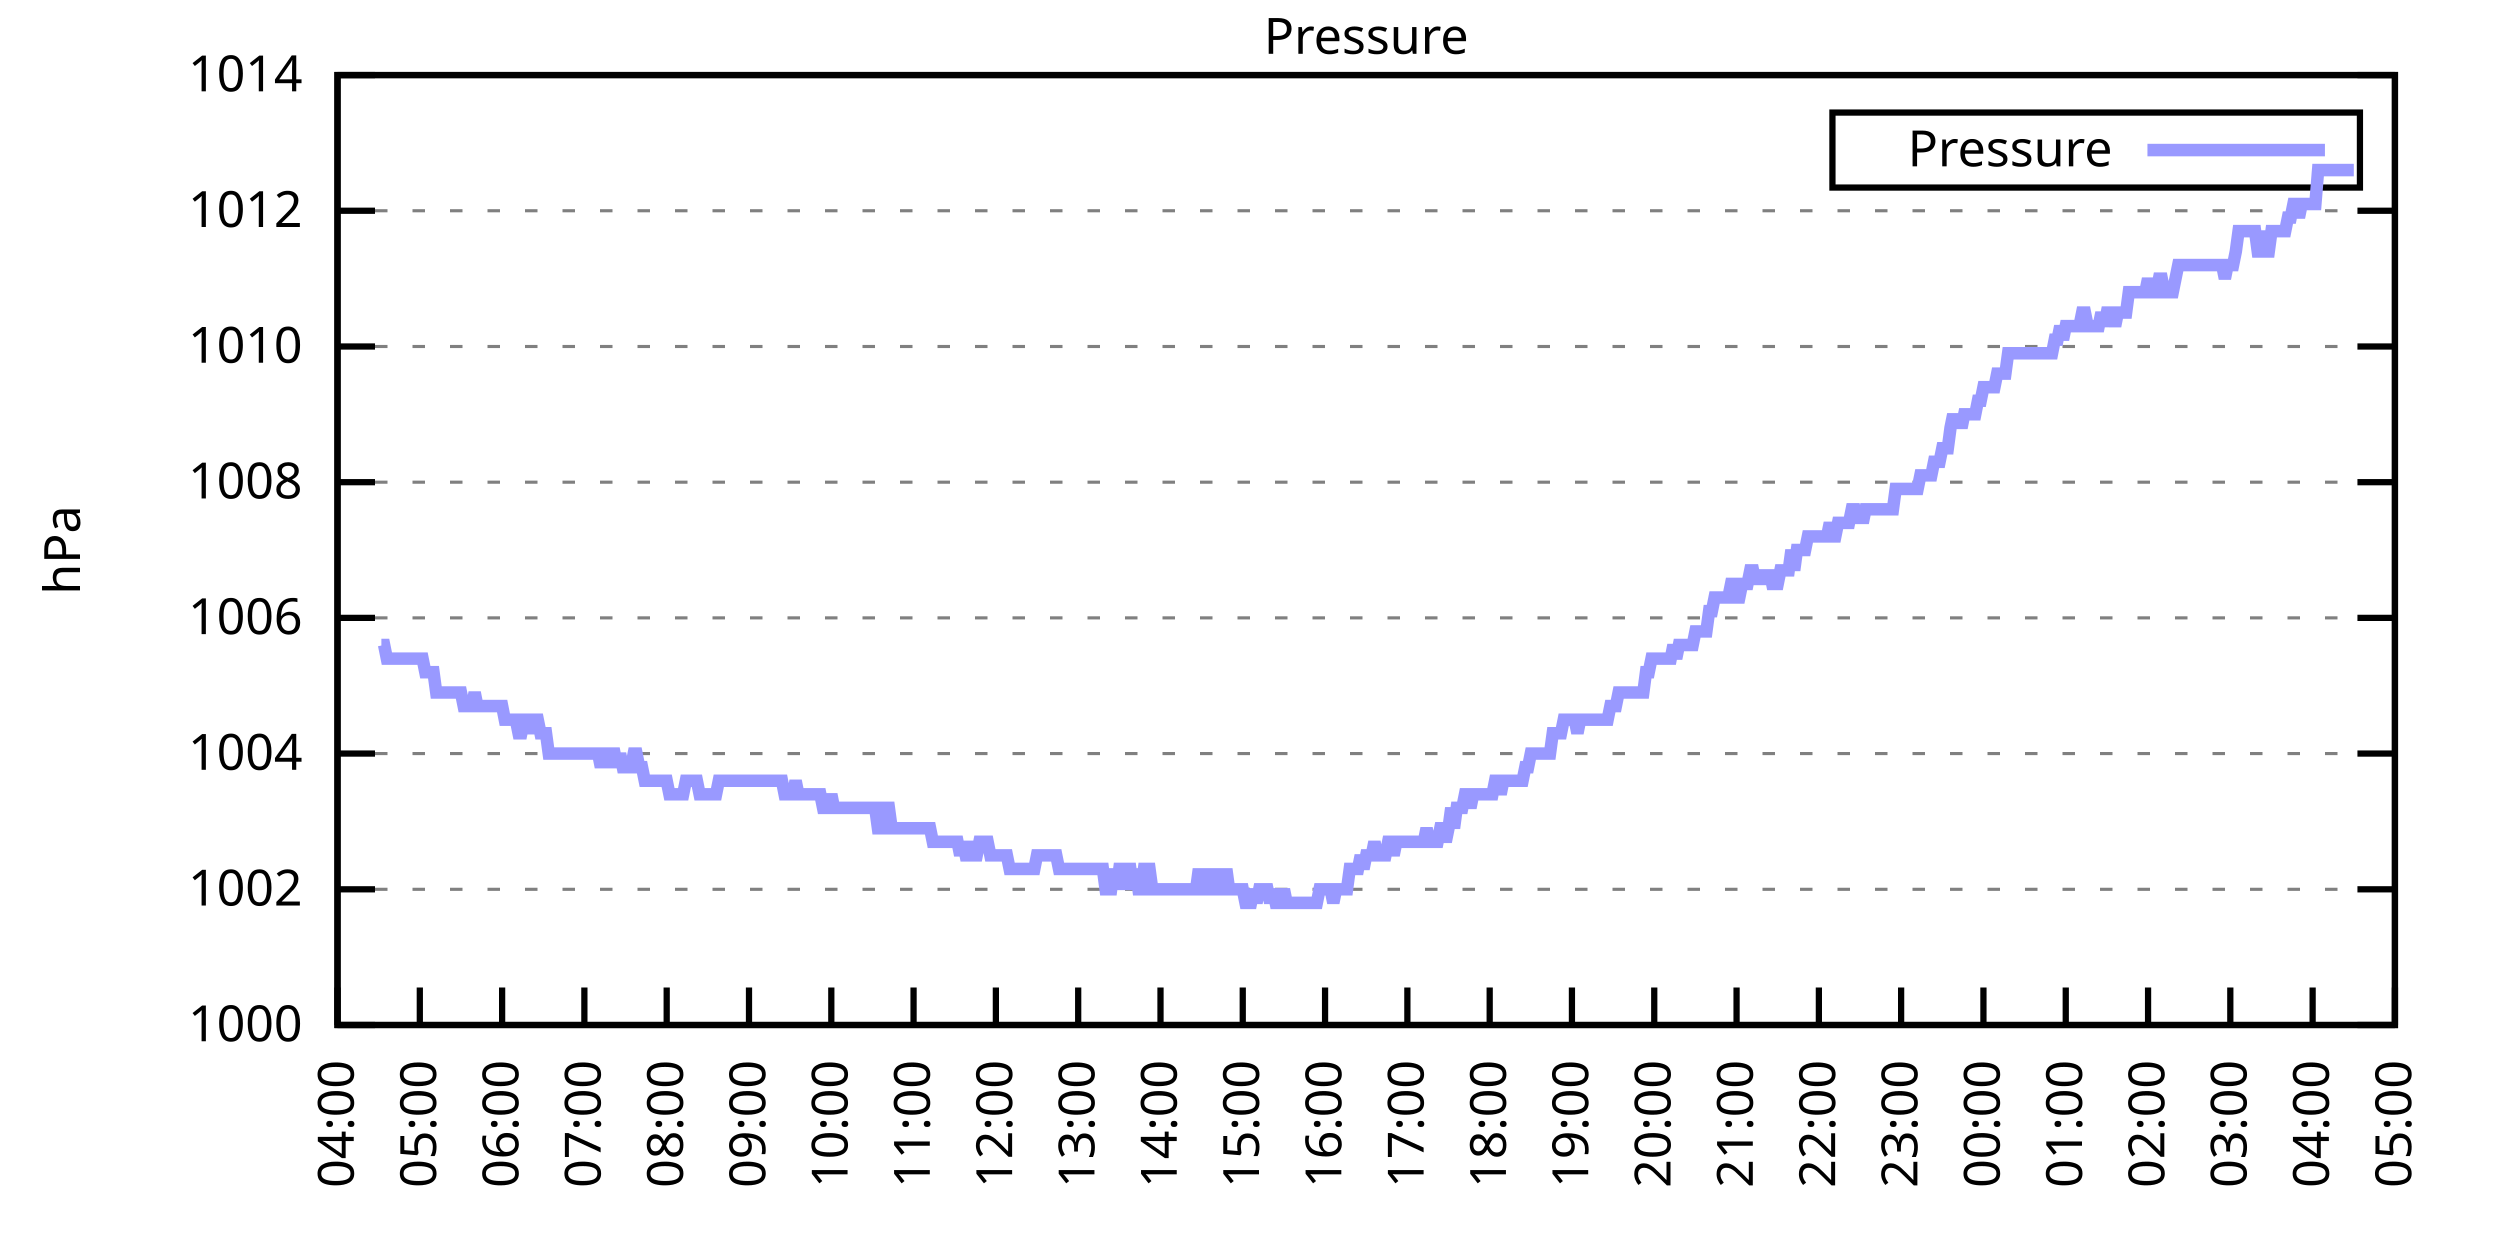
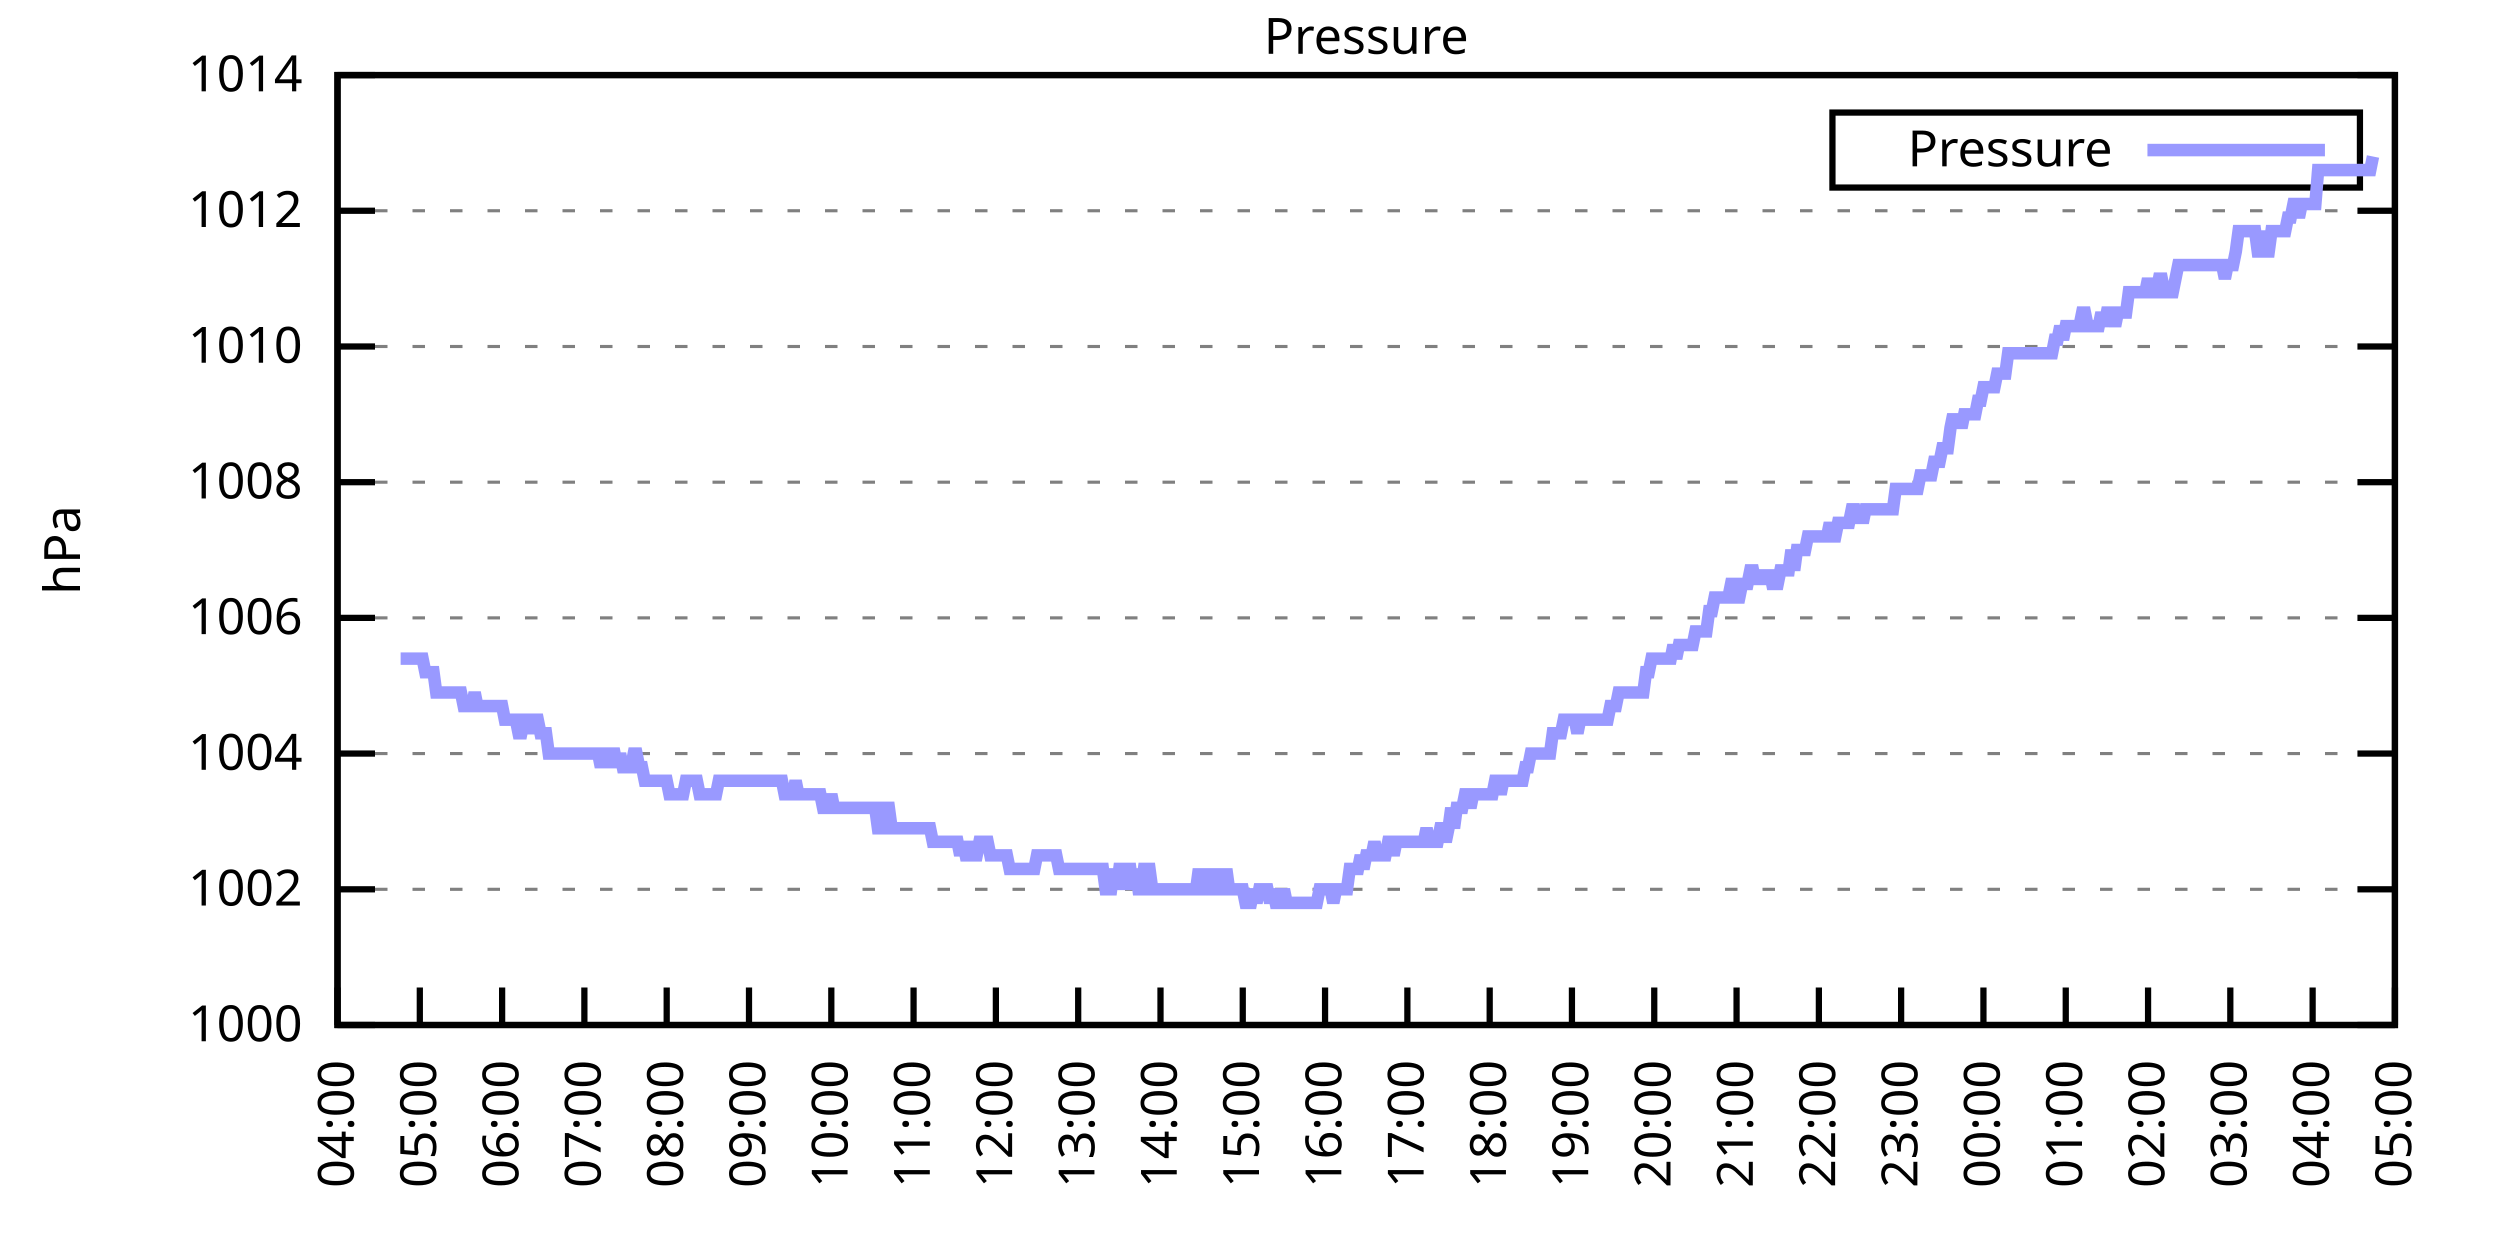
<svg xmlns="http://www.w3.org/2000/svg" xmlns:xlink="http://www.w3.org/1999/xlink" width="400" height="200" viewBox="0 0 400 200">
  <g id="gnuplot_canvas">
    <rect x="0" y="0" width="400" height="200" fill="none" />
    <defs>
      <circle id="gpDot" r="0.5" stroke-width="0.5" stroke="currentColor" />
      <path id="gpPt0" stroke-width="0.333" stroke="currentColor" d="M-1,0 h2 M0,-1 v2" />
      <path id="gpPt1" stroke-width="0.333" stroke="currentColor" d="M-1,-1 L1,1 M1,-1 L-1,1" />
      <path id="gpPt2" stroke-width="0.333" stroke="currentColor" d="M-1,0 L1,0 M0,-1 L0,1 M-1,-1 L1,1 M-1,1 L1,-1" />
      <rect id="gpPt3" stroke-width="0.333" stroke="currentColor" x="-1" y="-1" width="2" height="2" />
      <rect id="gpPt4" stroke-width="0.333" stroke="currentColor" fill="currentColor" x="-1" y="-1" width="2" height="2" />
      <circle id="gpPt5" stroke-width="0.333" stroke="currentColor" cx="0" cy="0" r="1" />
      <use xlink:href="#gpPt5" id="gpPt6" fill="currentColor" stroke="none" />
      <path id="gpPt7" stroke-width="0.333" stroke="currentColor" d="M0,-1.33 L-1.33,0.67 L1.33,0.67 z" />
      <use xlink:href="#gpPt7" id="gpPt8" fill="currentColor" stroke="none" />
      <use xlink:href="#gpPt7" id="gpPt9" stroke="currentColor" transform="rotate(180)" />
      <use xlink:href="#gpPt9" id="gpPt10" fill="currentColor" stroke="none" />
      <use xlink:href="#gpPt3" id="gpPt11" stroke="currentColor" transform="rotate(45)" />
      <use xlink:href="#gpPt11" id="gpPt12" fill="currentColor" stroke="none" />
      <path id="gpPt13" stroke-width="0.333" stroke="currentColor" d="M0,1.330 L1.265,0.411 L0.782,-1.067 L-0.782,-1.076 L-1.265,0.411 z" />
      <use xlink:href="#gpPt13" id="gpPt14" fill="currentColor" stroke="none" />
      <filter id="textbox" filterUnits="objectBoundingBox" x="0" y="0" height="1" width="1">
        <feFlood flood-color="white" flood-opacity="1" result="bgnd" />
        <feComposite in="SourceGraphic" in2="bgnd" operator="atop" />
      </filter>
      <filter id="greybox" filterUnits="objectBoundingBox" x="0" y="0" height="1" width="1">
        <feFlood flood-color="lightgrey" flood-opacity="1" result="grey" />
        <feComposite in="SourceGraphic" in2="grey" operator="atop" />
      </filter>
    </defs>
    <g fill="none" color="white" stroke="currentColor" stroke-width="1.00" stroke-linecap="butt" stroke-linejoin="miter">
</g>
    <g fill="none" color="black" stroke="currentColor" stroke-width="1.00" stroke-linecap="butt" stroke-linejoin="miter">
      <g stroke="none" shape-rendering="crispEdges">
        <polygon fill="rgb(255, 255, 255)" points="54.00,164.00 383.18,164.00 383.18,12.02 54.00,12.02 " />
      </g>
    </g>
    <g fill="none" color="black" stroke="currentColor" stroke-width="1.00" stroke-linecap="butt" stroke-linejoin="miter">
</g>
    <g fill="none" color="black" stroke="black" stroke-width="0.50" stroke-linecap="butt" stroke-linejoin="miter">
</g>
    <g fill="none" color="gray" stroke="currentColor" stroke-width="0.50" stroke-linecap="butt" stroke-linejoin="miter">
      <path stroke="gray" stroke-dasharray="2,4" class="gridline" d="M54.00,164.00 L383.19,164.00  " />
    </g>
    <g fill="none" color="gray" stroke="gray" stroke-width="1.00" stroke-linecap="butt" stroke-linejoin="miter">
</g>
    <g fill="none" color="black" stroke="currentColor" stroke-width="1.00" stroke-linecap="butt" stroke-linejoin="miter">
      <path stroke="black" d="M54.00,164.00 L60.00,164.00 M383.19,164.00 L377.19,164.00  " />
      <g transform="translate(48.40,166.60)" stroke="none" fill="black" font-family="Sans" font-size="8.00" text-anchor="end">
        <text>
          <tspan font-family="Sans"> 1000</tspan>
        </text>
      </g>
    </g>
    <g fill="none" color="black" stroke="currentColor" stroke-width="1.00" stroke-linecap="butt" stroke-linejoin="miter">
</g>
    <g fill="none" color="black" stroke="black" stroke-width="0.50" stroke-linecap="butt" stroke-linejoin="miter">
</g>
    <g fill="none" color="gray" stroke="currentColor" stroke-width="0.50" stroke-linecap="butt" stroke-linejoin="miter">
      <path stroke="gray" stroke-dasharray="2,4" class="gridline" d="M54.00,142.29 L383.19,142.29  " />
    </g>
    <g fill="none" color="gray" stroke="gray" stroke-width="1.00" stroke-linecap="butt" stroke-linejoin="miter">
</g>
    <g fill="none" color="black" stroke="currentColor" stroke-width="1.00" stroke-linecap="butt" stroke-linejoin="miter">
      <path stroke="black" d="M54.00,142.29 L60.00,142.29 M383.19,142.29 L377.19,142.29  " />
      <g transform="translate(48.40,144.89)" stroke="none" fill="black" font-family="Sans" font-size="8.00" text-anchor="end">
        <text>
          <tspan font-family="Sans"> 1002</tspan>
        </text>
      </g>
    </g>
    <g fill="none" color="black" stroke="currentColor" stroke-width="1.00" stroke-linecap="butt" stroke-linejoin="miter">
</g>
    <g fill="none" color="black" stroke="black" stroke-width="0.50" stroke-linecap="butt" stroke-linejoin="miter">
</g>
    <g fill="none" color="gray" stroke="currentColor" stroke-width="0.50" stroke-linecap="butt" stroke-linejoin="miter">
      <path stroke="gray" stroke-dasharray="2,4" class="gridline" d="M54.00,120.57 L383.19,120.57  " />
    </g>
    <g fill="none" color="gray" stroke="gray" stroke-width="1.00" stroke-linecap="butt" stroke-linejoin="miter">
</g>
    <g fill="none" color="black" stroke="currentColor" stroke-width="1.00" stroke-linecap="butt" stroke-linejoin="miter">
      <path stroke="black" d="M54.00,120.57 L60.00,120.57 M383.19,120.57 L377.19,120.57  " />
      <g transform="translate(48.40,123.17)" stroke="none" fill="black" font-family="Sans" font-size="8.00" text-anchor="end">
        <text>
          <tspan font-family="Sans"> 1004</tspan>
        </text>
      </g>
    </g>
    <g fill="none" color="black" stroke="currentColor" stroke-width="1.00" stroke-linecap="butt" stroke-linejoin="miter">
</g>
    <g fill="none" color="black" stroke="black" stroke-width="0.50" stroke-linecap="butt" stroke-linejoin="miter">
</g>
    <g fill="none" color="gray" stroke="currentColor" stroke-width="0.50" stroke-linecap="butt" stroke-linejoin="miter">
      <path stroke="gray" stroke-dasharray="2,4" class="gridline" d="M54.00,98.86 L383.19,98.86  " />
    </g>
    <g fill="none" color="gray" stroke="gray" stroke-width="1.00" stroke-linecap="butt" stroke-linejoin="miter">
</g>
    <g fill="none" color="black" stroke="currentColor" stroke-width="1.00" stroke-linecap="butt" stroke-linejoin="miter">
      <path stroke="black" d="M54.00,98.86 L60.00,98.86 M383.19,98.86 L377.19,98.86  " />
      <g transform="translate(48.40,101.46)" stroke="none" fill="black" font-family="Sans" font-size="8.00" text-anchor="end">
        <text>
          <tspan font-family="Sans"> 1006</tspan>
        </text>
      </g>
    </g>
    <g fill="none" color="black" stroke="currentColor" stroke-width="1.00" stroke-linecap="butt" stroke-linejoin="miter">
</g>
    <g fill="none" color="black" stroke="black" stroke-width="0.50" stroke-linecap="butt" stroke-linejoin="miter">
</g>
    <g fill="none" color="gray" stroke="currentColor" stroke-width="0.50" stroke-linecap="butt" stroke-linejoin="miter">
      <path stroke="gray" stroke-dasharray="2,4" class="gridline" d="M54.00,77.15 L383.19,77.15  " />
    </g>
    <g fill="none" color="gray" stroke="gray" stroke-width="1.00" stroke-linecap="butt" stroke-linejoin="miter">
</g>
    <g fill="none" color="black" stroke="currentColor" stroke-width="1.00" stroke-linecap="butt" stroke-linejoin="miter">
      <path stroke="black" d="M54.00,77.15 L60.00,77.15 M383.19,77.15 L377.19,77.15  " />
      <g transform="translate(48.40,79.75)" stroke="none" fill="black" font-family="Sans" font-size="8.00" text-anchor="end">
        <text>
          <tspan font-family="Sans"> 1008</tspan>
        </text>
      </g>
    </g>
    <g fill="none" color="black" stroke="currentColor" stroke-width="1.00" stroke-linecap="butt" stroke-linejoin="miter">
</g>
    <g fill="none" color="black" stroke="black" stroke-width="0.50" stroke-linecap="butt" stroke-linejoin="miter">
</g>
    <g fill="none" color="gray" stroke="currentColor" stroke-width="0.50" stroke-linecap="butt" stroke-linejoin="miter">
      <path stroke="gray" stroke-dasharray="2,4" class="gridline" d="M54.00,55.44 L383.19,55.44  " />
    </g>
    <g fill="none" color="gray" stroke="gray" stroke-width="1.00" stroke-linecap="butt" stroke-linejoin="miter">
</g>
    <g fill="none" color="black" stroke="currentColor" stroke-width="1.00" stroke-linecap="butt" stroke-linejoin="miter">
      <path stroke="black" d="M54.00,55.44 L60.00,55.44 M383.19,55.44 L377.19,55.44  " />
      <g transform="translate(48.40,58.04)" stroke="none" fill="black" font-family="Sans" font-size="8.00" text-anchor="end">
        <text>
          <tspan font-family="Sans"> 1010</tspan>
        </text>
      </g>
    </g>
    <g fill="none" color="black" stroke="currentColor" stroke-width="1.00" stroke-linecap="butt" stroke-linejoin="miter">
</g>
    <g fill="none" color="black" stroke="black" stroke-width="0.50" stroke-linecap="butt" stroke-linejoin="miter">
</g>
    <g fill="none" color="gray" stroke="currentColor" stroke-width="0.50" stroke-linecap="butt" stroke-linejoin="miter">
      <path stroke="gray" stroke-dasharray="2,4" class="gridline" d="M54.00,33.72 L383.19,33.72  " />
    </g>
    <g fill="none" color="gray" stroke="gray" stroke-width="1.00" stroke-linecap="butt" stroke-linejoin="miter">
</g>
    <g fill="none" color="black" stroke="currentColor" stroke-width="1.00" stroke-linecap="butt" stroke-linejoin="miter">
      <path stroke="black" d="M54.00,33.72 L60.00,33.72 M383.19,33.72 L377.19,33.72  " />
      <g transform="translate(48.40,36.32)" stroke="none" fill="black" font-family="Sans" font-size="8.00" text-anchor="end">
        <text>
          <tspan font-family="Sans"> 1012</tspan>
        </text>
      </g>
    </g>
    <g fill="none" color="black" stroke="currentColor" stroke-width="1.00" stroke-linecap="butt" stroke-linejoin="miter">
</g>
    <g fill="none" color="black" stroke="black" stroke-width="0.50" stroke-linecap="butt" stroke-linejoin="miter">
</g>
    <g fill="none" color="gray" stroke="currentColor" stroke-width="0.50" stroke-linecap="butt" stroke-linejoin="miter">
      <path stroke="gray" stroke-dasharray="2,4" class="gridline" d="M54.00,12.01 L383.19,12.01  " />
    </g>
    <g fill="none" color="gray" stroke="gray" stroke-width="1.00" stroke-linecap="butt" stroke-linejoin="miter">
</g>
    <g fill="none" color="black" stroke="currentColor" stroke-width="1.00" stroke-linecap="butt" stroke-linejoin="miter">
      <path stroke="black" d="M54.00,12.01 L60.00,12.01 M383.19,12.01 L377.19,12.01  " />
      <g transform="translate(48.40,14.61)" stroke="none" fill="black" font-family="Sans" font-size="8.00" text-anchor="end">
        <text>
          <tspan font-family="Sans"> 1014</tspan>
        </text>
      </g>
    </g>
    <g fill="none" color="black" stroke="currentColor" stroke-width="1.00" stroke-linecap="butt" stroke-linejoin="miter">
      <path stroke="black" d="M54.00,164.00 L54.00,158.00  " />
      <g transform="translate(56.60,169.60) rotate(270.00)" stroke="none" fill="black" font-family="Sans" font-size="8.00" text-anchor="end">
        <text>
          <tspan font-family="Sans">04:00</tspan>
        </text>
      </g>
    </g>
    <g fill="none" color="black" stroke="currentColor" stroke-width="1.00" stroke-linecap="butt" stroke-linejoin="miter">
      <path stroke="black" d="M67.17,164.00 L67.17,158.00  " />
      <g transform="translate(69.77,169.60) rotate(270.00)" stroke="none" fill="black" font-family="Sans" font-size="8.00" text-anchor="end">
        <text>
          <tspan font-family="Sans">05:00</tspan>
        </text>
      </g>
    </g>
    <g fill="none" color="black" stroke="currentColor" stroke-width="1.00" stroke-linecap="butt" stroke-linejoin="miter">
      <path stroke="black" d="M80.34,164.00 L80.34,158.00  " />
      <g transform="translate(82.94,169.60) rotate(270.00)" stroke="none" fill="black" font-family="Sans" font-size="8.00" text-anchor="end">
        <text>
          <tspan font-family="Sans">06:00</tspan>
        </text>
      </g>
    </g>
    <g fill="none" color="black" stroke="currentColor" stroke-width="1.00" stroke-linecap="butt" stroke-linejoin="miter">
      <path stroke="black" d="M93.50,164.00 L93.50,158.00  " />
      <g transform="translate(96.10,169.60) rotate(270.00)" stroke="none" fill="black" font-family="Sans" font-size="8.00" text-anchor="end">
        <text>
          <tspan font-family="Sans">07:00</tspan>
        </text>
      </g>
    </g>
    <g fill="none" color="black" stroke="currentColor" stroke-width="1.00" stroke-linecap="butt" stroke-linejoin="miter">
      <path stroke="black" d="M106.67,164.00 L106.67,158.00  " />
      <g transform="translate(109.27,169.60) rotate(270.00)" stroke="none" fill="black" font-family="Sans" font-size="8.00" text-anchor="end">
        <text>
          <tspan font-family="Sans">08:00</tspan>
        </text>
      </g>
    </g>
    <g fill="none" color="black" stroke="currentColor" stroke-width="1.00" stroke-linecap="butt" stroke-linejoin="miter">
      <path stroke="black" d="M119.84,164.00 L119.84,158.00  " />
      <g transform="translate(122.44,169.60) rotate(270.00)" stroke="none" fill="black" font-family="Sans" font-size="8.00" text-anchor="end">
        <text>
          <tspan font-family="Sans">09:00</tspan>
        </text>
      </g>
    </g>
    <g fill="none" color="black" stroke="currentColor" stroke-width="1.00" stroke-linecap="butt" stroke-linejoin="miter">
      <path stroke="black" d="M133.01,164.00 L133.01,158.00  " />
      <g transform="translate(135.61,169.60) rotate(270.00)" stroke="none" fill="black" font-family="Sans" font-size="8.00" text-anchor="end">
        <text>
          <tspan font-family="Sans">10:00</tspan>
        </text>
      </g>
    </g>
    <g fill="none" color="black" stroke="currentColor" stroke-width="1.00" stroke-linecap="butt" stroke-linejoin="miter">
      <path stroke="black" d="M146.17,164.00 L146.17,158.00  " />
      <g transform="translate(148.77,169.60) rotate(270.00)" stroke="none" fill="black" font-family="Sans" font-size="8.00" text-anchor="end">
        <text>
          <tspan font-family="Sans">11:00</tspan>
        </text>
      </g>
    </g>
    <g fill="none" color="black" stroke="currentColor" stroke-width="1.00" stroke-linecap="butt" stroke-linejoin="miter">
      <path stroke="black" d="M159.34,164.00 L159.34,158.00  " />
      <g transform="translate(161.94,169.60) rotate(270.00)" stroke="none" fill="black" font-family="Sans" font-size="8.00" text-anchor="end">
        <text>
          <tspan font-family="Sans">12:00</tspan>
        </text>
      </g>
    </g>
    <g fill="none" color="black" stroke="currentColor" stroke-width="1.00" stroke-linecap="butt" stroke-linejoin="miter">
      <path stroke="black" d="M172.51,164.00 L172.51,158.00  " />
      <g transform="translate(175.11,169.60) rotate(270.00)" stroke="none" fill="black" font-family="Sans" font-size="8.00" text-anchor="end">
        <text>
          <tspan font-family="Sans">13:00</tspan>
        </text>
      </g>
    </g>
    <g fill="none" color="black" stroke="currentColor" stroke-width="1.00" stroke-linecap="butt" stroke-linejoin="miter">
      <path stroke="black" d="M185.68,164.00 L185.68,158.00  " />
      <g transform="translate(188.28,169.60) rotate(270.00)" stroke="none" fill="black" font-family="Sans" font-size="8.00" text-anchor="end">
        <text>
          <tspan font-family="Sans">14:00</tspan>
        </text>
      </g>
    </g>
    <g fill="none" color="black" stroke="currentColor" stroke-width="1.00" stroke-linecap="butt" stroke-linejoin="miter">
      <path stroke="black" d="M198.84,164.00 L198.84,158.00  " />
      <g transform="translate(201.44,169.60) rotate(270.00)" stroke="none" fill="black" font-family="Sans" font-size="8.00" text-anchor="end">
        <text>
          <tspan font-family="Sans">15:00</tspan>
        </text>
      </g>
    </g>
    <g fill="none" color="black" stroke="currentColor" stroke-width="1.00" stroke-linecap="butt" stroke-linejoin="miter">
      <path stroke="black" d="M212.01,164.00 L212.01,158.00  " />
      <g transform="translate(214.61,169.60) rotate(270.00)" stroke="none" fill="black" font-family="Sans" font-size="8.00" text-anchor="end">
        <text>
          <tspan font-family="Sans">16:00</tspan>
        </text>
      </g>
    </g>
    <g fill="none" color="black" stroke="currentColor" stroke-width="1.00" stroke-linecap="butt" stroke-linejoin="miter">
      <path stroke="black" d="M225.18,164.00 L225.18,158.00  " />
      <g transform="translate(227.78,169.60) rotate(270.00)" stroke="none" fill="black" font-family="Sans" font-size="8.00" text-anchor="end">
        <text>
          <tspan font-family="Sans">17:00</tspan>
        </text>
      </g>
    </g>
    <g fill="none" color="black" stroke="currentColor" stroke-width="1.00" stroke-linecap="butt" stroke-linejoin="miter">
      <path stroke="black" d="M238.35,164.00 L238.35,158.00  " />
      <g transform="translate(240.95,169.60) rotate(270.00)" stroke="none" fill="black" font-family="Sans" font-size="8.00" text-anchor="end">
        <text>
          <tspan font-family="Sans">18:00</tspan>
        </text>
      </g>
    </g>
    <g fill="none" color="black" stroke="currentColor" stroke-width="1.00" stroke-linecap="butt" stroke-linejoin="miter">
      <path stroke="black" d="M251.51,164.00 L251.51,158.00  " />
      <g transform="translate(254.11,169.60) rotate(270.00)" stroke="none" fill="black" font-family="Sans" font-size="8.00" text-anchor="end">
        <text>
          <tspan font-family="Sans">19:00</tspan>
        </text>
      </g>
    </g>
    <g fill="none" color="black" stroke="currentColor" stroke-width="1.00" stroke-linecap="butt" stroke-linejoin="miter">
      <path stroke="black" d="M264.68,164.00 L264.68,158.00  " />
      <g transform="translate(267.28,169.60) rotate(270.00)" stroke="none" fill="black" font-family="Sans" font-size="8.00" text-anchor="end">
        <text>
          <tspan font-family="Sans">20:00</tspan>
        </text>
      </g>
    </g>
    <g fill="none" color="black" stroke="currentColor" stroke-width="1.00" stroke-linecap="butt" stroke-linejoin="miter">
      <path stroke="black" d="M277.85,164.00 L277.85,158.00  " />
      <g transform="translate(280.45,169.60) rotate(270.00)" stroke="none" fill="black" font-family="Sans" font-size="8.00" text-anchor="end">
        <text>
          <tspan font-family="Sans">21:00</tspan>
        </text>
      </g>
    </g>
    <g fill="none" color="black" stroke="currentColor" stroke-width="1.00" stroke-linecap="butt" stroke-linejoin="miter">
      <path stroke="black" d="M291.02,164.00 L291.02,158.00  " />
      <g transform="translate(293.62,169.60) rotate(270.00)" stroke="none" fill="black" font-family="Sans" font-size="8.00" text-anchor="end">
        <text>
          <tspan font-family="Sans">22:00</tspan>
        </text>
      </g>
    </g>
    <g fill="none" color="black" stroke="currentColor" stroke-width="1.00" stroke-linecap="butt" stroke-linejoin="miter">
      <path stroke="black" d="M304.18,164.00 L304.18,158.00  " />
      <g transform="translate(306.78,169.60) rotate(270.00)" stroke="none" fill="black" font-family="Sans" font-size="8.00" text-anchor="end">
        <text>
          <tspan font-family="Sans">23:00</tspan>
        </text>
      </g>
    </g>
    <g fill="none" color="black" stroke="currentColor" stroke-width="1.00" stroke-linecap="butt" stroke-linejoin="miter">
      <path stroke="black" d="M317.35,164.00 L317.35,158.00  " />
      <g transform="translate(319.95,169.60) rotate(270.00)" stroke="none" fill="black" font-family="Sans" font-size="8.00" text-anchor="end">
        <text>
          <tspan font-family="Sans">00:00</tspan>
        </text>
      </g>
    </g>
    <g fill="none" color="black" stroke="currentColor" stroke-width="1.00" stroke-linecap="butt" stroke-linejoin="miter">
      <path stroke="black" d="M330.52,164.00 L330.52,158.00  " />
      <g transform="translate(333.12,169.60) rotate(270.00)" stroke="none" fill="black" font-family="Sans" font-size="8.00" text-anchor="end">
        <text>
          <tspan font-family="Sans">01:00</tspan>
        </text>
      </g>
    </g>
    <g fill="none" color="black" stroke="currentColor" stroke-width="1.00" stroke-linecap="butt" stroke-linejoin="miter">
      <path stroke="black" d="M343.69,164.00 L343.69,158.00  " />
      <g transform="translate(346.29,169.60) rotate(270.00)" stroke="none" fill="black" font-family="Sans" font-size="8.00" text-anchor="end">
        <text>
          <tspan font-family="Sans">02:00</tspan>
        </text>
      </g>
    </g>
    <g fill="none" color="black" stroke="currentColor" stroke-width="1.00" stroke-linecap="butt" stroke-linejoin="miter">
      <path stroke="black" d="M356.85,164.00 L356.85,158.00  " />
      <g transform="translate(359.45,169.60) rotate(270.00)" stroke="none" fill="black" font-family="Sans" font-size="8.00" text-anchor="end">
        <text>
          <tspan font-family="Sans">03:00</tspan>
        </text>
      </g>
    </g>
    <g fill="none" color="black" stroke="currentColor" stroke-width="1.00" stroke-linecap="butt" stroke-linejoin="miter">
      <path stroke="black" d="M370.02,164.00 L370.02,158.00  " />
      <g transform="translate(372.62,169.60) rotate(270.00)" stroke="none" fill="black" font-family="Sans" font-size="8.00" text-anchor="end">
        <text>
          <tspan font-family="Sans">04:00</tspan>
        </text>
      </g>
    </g>
    <g fill="none" color="black" stroke="currentColor" stroke-width="1.00" stroke-linecap="butt" stroke-linejoin="miter">
      <path stroke="black" d="M383.19,164.00 L383.19,158.00  " />
      <g transform="translate(385.79,169.60) rotate(270.00)" stroke="none" fill="black" font-family="Sans" font-size="8.00" text-anchor="end">
        <text>
          <tspan font-family="Sans">05:00</tspan>
        </text>
      </g>
    </g>
    <g fill="none" color="black" stroke="currentColor" stroke-width="1.00" stroke-linecap="butt" stroke-linejoin="miter">
</g>
    <g fill="none" color="black" stroke="currentColor" stroke-width="1.00" stroke-linecap="butt" stroke-linejoin="miter">
      <path stroke="black" d="M54.00,12.01 L54.00,164.00 L383.19,164.00 L383.19,12.01 L54.00,12.01 Z  " />
    </g>
    <g fill="none" color="black" stroke="currentColor" stroke-width="1.00" stroke-linecap="butt" stroke-linejoin="miter">
</g>
    <g fill="none" color="black" stroke="currentColor" stroke-width="1.00" stroke-linecap="butt" stroke-linejoin="miter">
      <path stroke="black" d="M293.19,30.01 L293.19,18.01 L377.59,18.01 L377.59,30.01 L293.19,30.01 Z  " />
    </g>
    <g id="Pressure_plot_1">
      <g fill="none" color="white" stroke="black" stroke-width="2.00" stroke-linecap="butt" stroke-linejoin="miter">
</g>
      <g fill="none" color="black" stroke="currentColor" stroke-width="2.00" stroke-linecap="butt" stroke-linejoin="miter">
        <g transform="translate(337.99,26.61)" stroke="none" fill="black" font-family="Sans" font-size="8.00" text-anchor="end">
          <text>
            <tspan font-family="Sans">Pressure</tspan>
          </text>
        </g>
      </g>
      <g fill="none" color="black" stroke="currentColor" stroke-width="2.00" stroke-linecap="butt" stroke-linejoin="miter">
-         <path stroke="rgb(153, 153, 255)" d="M343.59,24.01 L371.99,24.01 M61.02,103.20 L61.46,103.20 L61.90,105.38 L62.34,105.38 L62.78,105.38 L63.22,105.38   L63.66,105.38 L64.10,105.38 L64.53,105.38 L64.97,105.38 L65.41,105.38 L65.85,105.38 L66.29,105.38 L66.73,105.38   L67.17,105.38 L67.61,105.38 L68.05,107.55 L68.48,107.55 L68.92,107.55 L69.36,107.55 L69.80,110.80 L70.24,110.80   L70.68,110.80 L71.12,110.80 L71.56,110.80 L72.00,110.80 L72.43,110.80 L72.87,110.80 L73.31,110.80 L73.75,110.80   L74.19,112.97 L74.63,112.97 L75.07,112.97 L75.51,112.97 L75.95,110.80 L76.38,112.97 L76.82,112.97 L77.26,112.97   L77.70,112.97 L78.14,112.97 L78.58,112.97 L79.02,112.97 L79.46,112.97 L79.90,112.97 L80.34,112.97 L80.77,115.15   L81.21,115.15 L81.65,115.15 L82.09,115.15 L82.53,115.15 L82.97,117.32 L83.41,117.32 L83.85,115.15 L84.29,115.15   L84.72,117.32 L85.16,115.15 L85.60,115.15 L86.04,115.15 L86.48,117.32 L86.92,117.32 L87.36,117.32 L87.80,120.57   L88.24,120.57 L88.67,120.57 L89.11,120.57 L89.55,120.57 L89.99,120.57 L90.43,120.57 L90.87,120.57 L91.31,120.57   L91.75,120.57 L92.19,120.57 L92.62,120.57 L93.06,120.57 L93.50,120.57 L93.94,120.57 L94.38,120.57 L94.82,120.57   L95.26,120.57 L95.70,120.57 L96.14,122.75 L96.58,120.57 L97.01,120.57 L97.45,122.75 L97.89,120.57 L98.33,120.57   L98.77,122.75 L99.21,120.57 L99.65,122.75 L100.09,122.75 L100.53,122.75 L100.96,122.75 L101.40,120.57 L101.84,120.57   L102.28,122.75 L102.72,122.75 L103.16,124.92 L103.60,124.92 L104.04,124.92 L104.48,124.92 L104.91,124.92 L105.35,124.92   L105.79,124.92 L106.23,124.92 L106.67,124.92 L107.11,127.09 L107.55,127.09 L107.99,127.09 L108.43,127.09 L108.87,127.09   L109.30,127.09 L109.74,124.92 L110.18,124.92 L110.62,124.92 L111.06,124.92 L111.50,124.92 L111.94,127.09 L112.38,127.09   L112.82,127.09 L113.25,127.09 L113.69,127.09 L114.13,127.09 L114.57,127.09 L115.01,124.92 L115.45,124.92 L115.89,124.92   L116.33,124.92 L116.77,124.92 L117.20,124.92 L117.64,124.92 L118.08,124.92 L118.52,124.92 L118.96,124.92 L119.40,124.92   L119.84,124.92 L120.28,124.92 L120.72,124.92 L121.15,124.92 L121.59,124.92 L122.03,124.92 L122.47,124.92 L122.91,124.92   L123.35,124.92 L123.79,124.92 L124.23,124.92 L124.67,124.92 L125.11,124.92 L125.54,127.09 L125.98,127.09 L126.42,127.09   L126.86,127.09 L127.30,124.92 L127.74,127.09 L128.18,127.09 L128.62,127.09 L129.06,127.09 L129.49,127.09 L129.93,127.09   L130.37,127.09 L130.81,127.09 L131.25,127.09 L131.69,129.26 L132.13,129.26 L132.57,129.26 L133.01,127.09 L133.44,129.26   L133.88,129.26 L134.32,129.26 L134.76,129.26 L135.20,129.26 L135.64,129.26 L136.08,129.26 L136.52,129.26 L136.96,129.26   L137.39,129.26 L137.83,129.26 L138.27,129.26 L138.71,129.26 L139.15,129.26 L139.59,129.26 L140.03,129.26 L140.47,132.52   L140.91,132.52 L141.35,132.52 L141.78,129.26 L142.22,129.26 L142.66,132.52 L143.10,132.52 L143.54,132.52 L143.98,132.52   L144.42,132.52 L144.86,132.52 L145.30,132.52 L145.73,132.52 L146.17,132.52 L146.61,132.52 L147.05,132.52 L147.49,132.52   L147.93,132.52 L148.37,132.52 L148.81,132.52 L149.25,134.69 L149.68,134.69 L150.12,134.69 L150.56,134.69 L151.00,134.69   L151.44,134.69 L151.88,134.69 L152.32,134.69 L152.76,134.69 L153.20,134.69 L153.63,136.86 L154.07,134.69 L154.51,136.86   L154.95,136.86 L155.39,134.69 L155.83,136.86 L156.27,136.86 L156.71,134.69 L157.15,134.69 L157.59,134.69 L158.02,134.69   L158.46,136.86 L158.90,136.86 L159.34,136.86 L159.78,136.86 L160.22,136.86 L160.66,136.86 L161.10,136.86 L161.54,139.03   L161.97,139.03 L162.41,139.03 L162.85,139.03 L163.29,139.03 L163.73,139.03 L164.17,139.03 L164.61,139.03 L165.05,139.03   L165.49,139.03 L165.92,136.86 L166.36,136.86 L166.80,136.86 L167.24,136.86 L167.68,136.86 L168.12,136.86 L168.56,136.86   L169.00,136.86 L169.44,139.03 L169.87,139.03 L170.31,139.03 L170.75,139.03 L171.19,139.03 L171.63,139.03 L172.07,139.03   L172.51,139.03 L172.95,139.03 L173.39,139.03 L173.83,139.03 L174.26,139.03 L174.70,139.03 L175.14,139.03 L175.58,139.03   L176.02,139.03 L176.46,139.03 L176.90,142.29 L177.34,142.29 L177.78,142.29 L178.21,139.03 L178.65,142.29 L179.09,139.03   L179.53,139.03 L179.97,142.29 L180.41,139.03 L180.85,139.03 L181.29,142.29 L181.73,139.03 L182.16,142.29 L182.60,142.29   L183.04,139.03 L183.48,139.03 L183.92,139.03 L184.36,142.29 L184.80,142.29 L185.24,142.29 L185.68,142.29 L186.11,142.29   L186.55,142.29 L186.99,142.29 L187.43,142.29 L187.87,142.29 L188.31,142.29 L188.75,142.29 L189.19,142.29 L189.63,142.29   L190.07,142.29 L190.50,142.29 L190.94,142.29 L191.38,142.29 L191.82,139.03 L192.26,142.29 L192.70,142.29 L193.14,142.29   L193.58,139.03 L194.02,142.29 L194.45,139.03 L194.89,142.29 L195.33,142.29 L195.77,142.29 L196.21,139.03 L196.65,142.29   L197.09,142.29 L197.53,142.29 L197.97,142.29 L198.40,142.29 L198.84,142.29 L199.28,144.46 L199.72,144.46 L200.16,144.46   L200.60,142.29 L201.04,144.46 L201.48,142.29 L201.92,142.29 L202.35,142.29 L202.79,142.29 L203.23,144.46 L203.67,142.29   L204.11,144.46 L204.55,144.46 L204.99,144.46 L205.43,142.29 L205.87,144.46 L206.31,144.46 L206.74,144.46 L207.18,144.46   L207.62,144.46 L208.06,144.46 L208.50,144.46 L208.94,144.46 L209.38,144.46 L209.82,144.46 L210.26,144.46 L210.69,144.46   L211.13,142.29 L211.57,142.29 L212.01,142.29 L212.45,142.29 L212.89,142.29 L213.33,144.46 L213.77,142.29 L214.21,142.29   L214.64,142.29 L215.08,142.29 L215.52,142.29 L215.96,139.03 L216.40,139.03 L216.84,139.03 L217.28,139.03 L217.72,136.86   L218.16,139.03 L218.60,136.86 L219.03,136.86 L219.47,136.86 L219.91,134.69 L220.35,136.86 L220.79,136.86 L221.23,136.86   L221.67,136.86 L222.11,134.69 L222.55,134.69 L222.98,136.86 L223.42,134.69 L223.86,134.69 L224.30,134.69 L224.74,134.69   L225.18,134.69 L225.62,134.69 L226.06,134.69 L226.50,134.69 L226.93,134.69 L227.37,134.69 L227.81,134.69 L228.25,132.52   L228.69,134.69 L229.13,134.69 L229.57,134.69 L230.01,134.69 L230.45,132.52 L230.88,132.52 L231.32,134.69 L231.76,132.52   L232.20,129.26 L232.64,132.52 L233.08,129.26 L233.52,129.26 L233.96,129.26 L234.40,127.09 L234.84,127.09 L235.27,129.26   L235.71,127.09 L236.15,127.09 L236.59,127.09 L237.03,127.09 L237.47,127.09 L237.91,127.09 L238.35,127.09 L238.79,127.09   L239.22,124.92 L239.66,124.92 L240.10,127.09 L240.54,124.92 L240.98,124.92 L241.42,124.92 L241.86,124.92 L242.30,124.92   L242.74,124.92 L243.17,124.92 L243.61,124.92 L244.05,122.75 L244.49,122.75 L244.93,120.57 L245.37,120.57 L245.81,120.57   L246.25,120.57 L246.69,120.57 L247.12,120.57 L247.56,120.57 L248.00,120.57 L248.44,117.32 L248.88,117.32 L249.32,117.32   L249.76,117.32 L250.20,115.15 L250.64,115.15 L251.08,115.15 L251.51,115.15 L251.95,115.15 L252.39,117.32 L252.83,115.15   L253.27,115.15 L253.71,115.15 L254.15,115.15 L254.59,115.15 L255.03,115.15 L255.46,115.15 L255.90,115.15 L256.34,115.15   L256.78,115.15 L257.22,115.15 L257.66,112.97 L258.10,112.97 L258.54,112.97 L258.98,110.80 L259.41,110.80 L259.85,110.80   L260.29,110.80 L260.73,110.80 L261.17,110.80 L261.61,110.80 L262.05,110.80 L262.49,110.80 L262.93,110.80 L263.36,107.55   L263.80,107.55 L264.24,105.38 L264.68,105.38 L265.12,105.38 L265.56,105.38 L266.00,105.38 L266.44,105.38 L266.88,105.38   L267.32,105.38 L267.75,103.20 L268.19,105.38 L268.63,103.20 L269.07,103.20 L269.51,103.20 L269.95,103.20 L270.39,103.20   L270.83,103.20 L271.27,101.03 L271.70,101.03 L272.14,101.03 L272.58,101.03 L273.02,101.03 L273.46,97.78 L273.90,97.78   L274.34,95.60 L274.78,95.60 L275.22,95.60 L275.65,95.60 L276.09,95.60 L276.53,95.60 L276.97,93.43 L277.41,93.43   L277.85,95.60 L278.29,95.60 L278.73,93.43 L279.17,93.43 L279.60,93.43 L280.04,91.26 L280.48,91.26 L280.92,93.43   L281.36,91.26 L281.80,93.43 L282.24,91.26 L282.68,93.43 L283.12,91.26 L283.56,93.43 L283.99,93.43 L284.43,93.43   L284.87,91.26 L285.31,91.26 L285.75,91.26 L286.19,91.26 L286.63,88.00 L287.07,91.26 L287.51,88.00 L287.94,88.00   L288.38,88.00 L288.82,88.00 L289.26,85.83 L289.70,85.83 L290.14,85.83 L290.58,85.83 L291.02,85.83 L291.46,85.83   L291.89,85.83 L292.33,85.83 L292.77,83.66 L293.21,85.83 L293.65,85.83 L294.09,83.66 L294.53,83.66 L294.97,83.66   L295.41,83.66 L295.84,83.66 L296.28,81.49 L296.72,81.49 L297.16,83.66 L297.60,81.49 L298.04,83.66 L298.48,81.49   L298.92,81.49 L299.36,81.49 L299.80,81.49 L300.23,81.49 L300.67,81.49 L301.11,81.49 L301.55,81.49 L301.99,81.49   L302.43,81.49 L302.87,81.49 L303.31,78.23 L303.75,78.23 L304.18,78.23 L304.62,78.23 L305.06,78.23 L305.50,78.23   L305.94,78.23 L306.38,78.23 L306.82,78.23 L307.26,76.06 L307.70,76.06 L308.13,76.06 L308.57,76.06 L309.01,76.06   L309.45,73.89 L309.89,73.89 L310.33,73.89 L310.77,71.72 L311.21,71.72 L311.65,71.72 L312.08,68.46 L312.52,66.29   L312.96,68.46 L313.40,66.29 L313.84,68.46 L314.28,66.29 L314.72,66.29 L315.16,66.29 L315.60,66.29 L316.04,66.29   L316.47,64.12 L316.91,64.12 L317.35,61.95 L317.79,61.95 L318.23,61.95 L318.67,61.95 L319.11,61.95 L319.55,59.78   L319.99,59.78 L320.42,59.78 L320.86,59.78 L321.30,56.52 L321.74,56.52 L322.18,56.52 L322.62,56.52 L323.06,56.52   L323.50,56.52 L323.94,56.52 L324.37,56.52 L324.81,56.52 L325.25,56.52 L325.69,56.52 L326.13,56.52 L326.57,56.52   L327.01,56.52 L327.45,56.52 L327.89,56.52 L328.33,56.52 L328.76,54.35 L329.20,54.35 L329.64,52.18 L330.08,54.35   L330.52,52.18 L330.96,52.18 L331.40,52.18 L331.84,52.18 L332.28,52.18 L332.71,52.18 L333.15,50.01 L333.59,50.01   L334.03,52.18 L334.47,52.18 L334.91,52.18 L335.35,52.18 L335.79,52.18 L336.23,50.01 L336.66,52.18 L337.10,50.01   L337.54,50.01 L337.98,50.01 L338.42,52.18 L338.86,50.01 L339.30,50.01 L339.74,50.01 L340.18,50.01 L340.61,46.75   L341.05,46.75 L341.49,46.75 L341.93,46.75 L342.37,46.75 L342.81,46.75 L343.25,46.75 L343.69,44.58 L344.13,46.75   L344.57,46.75 L345.00,46.75 L345.44,44.58 L345.88,44.58 L346.32,46.75 L346.76,46.75 L347.20,46.75 L347.64,46.75   L348.08,44.58 L348.52,42.41 L348.95,42.41 L349.39,42.41 L349.83,42.41 L350.27,42.41 L350.71,42.41 L351.15,42.41   L351.59,42.41 L352.03,42.41 L352.47,42.41 L352.90,42.41 L353.34,42.41 L353.78,42.41 L354.22,42.41 L354.66,42.41   L355.10,42.41 L355.54,42.41 L355.98,44.58 L356.42,42.41 L356.85,42.41 L357.29,42.41 L357.73,40.24 L358.17,36.98   L358.61,36.98 L359.05,36.98 L359.49,36.98 L359.93,36.98 L360.37,36.98 L360.81,36.98 L361.24,40.24 L361.68,40.24   L362.12,36.98 L362.56,40.24 L363.00,40.24 L363.44,36.98 L363.88,36.98 L364.32,36.98 L364.76,36.98 L365.19,36.98   L365.63,36.98 L366.07,34.81 L366.51,34.81 L366.95,32.64 L367.39,32.64 L367.83,34.81 L368.27,32.64 L368.71,32.64   L369.14,32.64 L369.58,32.64 L370.02,32.64 L370.46,32.64 L370.90,27.21 L371.34,27.21 L371.78,27.21 L372.22,27.21   L372.66,27.21 L373.09,27.21 L373.53,27.21 L373.97,27.21 L374.41,27.21 L374.85,27.21 L375.29,27.21 L375.73,27.21   L376.17,27.21 L376.61,27.21  " />
+         <path stroke="rgb(153, 153, 255)" d="M343.59,24.01 L371.99,24.01 M64.10,105.38 L64.53,105.38 L64.97,105.38 L65.41,105.38 L65.85,105.38 L66.29,105.38   L66.73,105.38 L67.17,105.38 L67.61,105.38 L68.05,107.55 L68.48,107.55 L68.92,107.55 L69.36,107.55 L69.80,110.80   L70.24,110.80 L70.68,110.80 L71.12,110.80 L71.56,110.80 L72.00,110.80 L72.43,110.80 L72.87,110.80 L73.31,110.80   L73.75,110.80 L74.19,112.97 L74.63,112.97 L75.07,112.97 L75.51,112.97 L75.95,110.80 L76.38,112.97 L76.82,112.97   L77.26,112.97 L77.70,112.97 L78.14,112.97 L78.58,112.97 L79.02,112.97 L79.46,112.97 L79.90,112.97 L80.34,112.97   L80.77,115.15 L81.21,115.15 L81.65,115.15 L82.09,115.15 L82.53,115.15 L82.97,117.32 L83.41,117.32 L83.85,115.15   L84.29,115.15 L84.72,117.32 L85.16,115.15 L85.60,115.15 L86.04,115.15 L86.48,117.32 L86.92,117.32 L87.36,117.32   L87.80,120.57 L88.24,120.57 L88.67,120.57 L89.11,120.57 L89.55,120.57 L89.99,120.57 L90.43,120.57 L90.87,120.57   L91.31,120.57 L91.75,120.57 L92.19,120.57 L92.62,120.57 L93.06,120.57 L93.50,120.57 L93.94,120.57 L94.38,120.57   L94.82,120.57 L95.26,120.57 L95.70,120.57 L96.14,122.75 L96.58,120.57 L97.01,120.57 L97.45,122.75 L97.89,120.57   L98.33,120.57 L98.77,122.75 L99.21,120.57 L99.65,122.75 L100.09,122.75 L100.53,122.75 L100.96,122.75 L101.40,120.57   L101.84,120.57 L102.28,122.75 L102.72,122.75 L103.16,124.92 L103.60,124.92 L104.04,124.92 L104.48,124.92 L104.91,124.92   L105.35,124.92 L105.79,124.92 L106.23,124.92 L106.67,124.92 L107.11,127.09 L107.55,127.09 L107.99,127.09 L108.43,127.09   L108.87,127.09 L109.30,127.09 L109.74,124.92 L110.18,124.92 L110.62,124.92 L111.06,124.92 L111.50,124.92 L111.94,127.09   L112.38,127.09 L112.82,127.09 L113.25,127.09 L113.69,127.09 L114.13,127.09 L114.57,127.09 L115.01,124.92 L115.45,124.92   L115.89,124.92 L116.33,124.92 L116.77,124.92 L117.20,124.92 L117.64,124.92 L118.08,124.92 L118.52,124.92 L118.96,124.92   L119.40,124.92 L119.84,124.92 L120.28,124.92 L120.72,124.92 L121.15,124.92 L121.59,124.92 L122.03,124.92 L122.47,124.92   L122.91,124.92 L123.35,124.92 L123.79,124.92 L124.23,124.92 L124.67,124.92 L125.11,124.92 L125.54,127.09 L125.98,127.09   L126.42,127.09 L126.86,127.09 L127.30,124.92 L127.74,127.09 L128.18,127.09 L128.62,127.09 L129.06,127.09 L129.49,127.09   L129.93,127.09 L130.37,127.09 L130.81,127.09 L131.25,127.09 L131.69,129.26 L132.13,129.26 L132.57,129.26 L133.01,127.09   L133.44,129.26 L133.88,129.26 L134.32,129.26 L134.76,129.26 L135.20,129.26 L135.64,129.26 L136.08,129.26 L136.52,129.26   L136.96,129.26 L137.39,129.26 L137.83,129.26 L138.27,129.26 L138.71,129.26 L139.15,129.26 L139.59,129.26 L140.03,129.26   L140.47,132.52 L140.91,132.52 L141.35,132.52 L141.78,129.26 L142.22,129.26 L142.66,132.52 L143.10,132.52 L143.54,132.52   L143.98,132.52 L144.42,132.52 L144.86,132.52 L145.30,132.52 L145.73,132.52 L146.17,132.52 L146.61,132.52 L147.05,132.52   L147.49,132.52 L147.93,132.52 L148.37,132.52 L148.81,132.52 L149.25,134.69 L149.68,134.69 L150.12,134.69 L150.56,134.69   L151.00,134.69 L151.44,134.69 L151.88,134.69 L152.32,134.69 L152.76,134.69 L153.20,134.69 L153.63,136.86 L154.07,134.69   L154.51,136.86 L154.95,136.86 L155.39,134.69 L155.83,136.86 L156.27,136.86 L156.71,134.69 L157.15,134.69 L157.59,134.69   L158.02,134.69 L158.46,136.86 L158.90,136.86 L159.34,136.86 L159.78,136.86 L160.22,136.86 L160.66,136.86 L161.10,136.86   L161.54,139.03 L161.97,139.03 L162.41,139.03 L162.85,139.03 L163.29,139.03 L163.73,139.03 L164.17,139.03 L164.61,139.03   L165.05,139.03 L165.49,139.03 L165.92,136.86 L166.36,136.86 L166.80,136.86 L167.24,136.86 L167.68,136.86 L168.12,136.86   L168.56,136.86 L169.00,136.86 L169.44,139.03 L169.87,139.03 L170.31,139.03 L170.75,139.03 L171.19,139.03 L171.63,139.03   L172.07,139.03 L172.51,139.03 L172.95,139.03 L173.39,139.03 L173.83,139.03 L174.26,139.03 L174.70,139.03 L175.14,139.03   L175.58,139.03 L176.02,139.03 L176.46,139.03 L176.90,142.29 L177.34,142.29 L177.78,142.29 L178.21,139.03 L178.65,142.29   L179.09,139.03 L179.53,139.03 L179.97,142.29 L180.41,139.03 L180.85,139.03 L181.29,142.29 L181.73,139.03 L182.16,142.29   L182.60,142.29 L183.04,139.03 L183.48,139.03 L183.92,139.03 L184.36,142.29 L184.80,142.29 L185.24,142.29 L185.68,142.29   L186.11,142.29 L186.55,142.29 L186.99,142.29 L187.43,142.29 L187.87,142.29 L188.31,142.29 L188.75,142.29 L189.19,142.29   L189.63,142.29 L190.07,142.29 L190.50,142.29 L190.94,142.29 L191.38,142.29 L191.82,139.03 L192.26,142.29 L192.70,142.29   L193.14,142.29 L193.58,139.03 L194.02,142.29 L194.45,139.03 L194.89,142.29 L195.33,142.29 L195.77,142.29 L196.21,139.03   L196.65,142.29 L197.09,142.29 L197.53,142.29 L197.97,142.29 L198.40,142.29 L198.84,142.29 L199.28,144.46 L199.72,144.46   L200.16,144.46 L200.60,142.29 L201.04,144.46 L201.48,142.29 L201.92,142.29 L202.35,142.29 L202.79,142.29 L203.23,144.46   L203.67,142.29 L204.11,144.46 L204.55,144.46 L204.99,144.46 L205.43,142.29 L205.87,144.46 L206.31,144.46 L206.74,144.46   L207.18,144.46 L207.62,144.46 L208.06,144.46 L208.50,144.46 L208.94,144.46 L209.38,144.46 L209.82,144.46 L210.26,144.46   L210.69,144.46 L211.13,142.29 L211.57,142.29 L212.01,142.29 L212.45,142.29 L212.89,142.29 L213.33,144.46 L213.77,142.29   L214.21,142.29 L214.64,142.29 L215.08,142.29 L215.52,142.29 L215.96,139.03 L216.40,139.03 L216.84,139.03 L217.28,139.03   L217.72,136.86 L218.16,139.03 L218.60,136.86 L219.03,136.86 L219.47,136.86 L219.91,134.69 L220.35,136.86 L220.79,136.86   L221.23,136.86 L221.67,136.86 L222.11,134.69 L222.55,134.69 L222.98,136.86 L223.42,134.69 L223.86,134.69 L224.30,134.69   L224.74,134.69 L225.18,134.69 L225.62,134.69 L226.06,134.69 L226.50,134.69 L226.93,134.69 L227.37,134.69 L227.81,134.69   L228.25,132.52 L228.69,134.69 L229.13,134.69 L229.57,134.69 L230.01,134.69 L230.45,132.52 L230.88,132.52 L231.32,134.69   L231.76,132.52 L232.20,129.26 L232.64,132.52 L233.08,129.26 L233.52,129.26 L233.96,129.26 L234.40,127.09 L234.84,127.09   L235.27,129.26 L235.71,127.09 L236.15,127.09 L236.59,127.09 L237.03,127.09 L237.47,127.09 L237.91,127.09 L238.35,127.09   L238.79,127.09 L239.22,124.92 L239.66,124.92 L240.10,127.09 L240.54,124.92 L240.98,124.92 L241.42,124.92 L241.86,124.92   L242.30,124.92 L242.74,124.92 L243.17,124.92 L243.61,124.92 L244.05,122.75 L244.49,122.75 L244.93,120.57 L245.37,120.57   L245.81,120.57 L246.25,120.57 L246.69,120.57 L247.12,120.57 L247.56,120.57 L248.00,120.57 L248.44,117.32 L248.88,117.32   L249.32,117.32 L249.76,117.32 L250.20,115.15 L250.64,115.15 L251.08,115.15 L251.51,115.15 L251.95,115.15 L252.39,117.32   L252.83,115.15 L253.27,115.15 L253.71,115.15 L254.15,115.15 L254.59,115.15 L255.03,115.15 L255.46,115.15 L255.90,115.15   L256.34,115.15 L256.78,115.15 L257.22,115.15 L257.66,112.97 L258.10,112.97 L258.54,112.97 L258.98,110.80 L259.41,110.80   L259.85,110.80 L260.29,110.80 L260.73,110.80 L261.17,110.80 L261.61,110.80 L262.05,110.80 L262.49,110.80 L262.93,110.80   L263.36,107.55 L263.80,107.55 L264.24,105.38 L264.68,105.38 L265.12,105.38 L265.56,105.38 L266.00,105.38 L266.44,105.38   L266.88,105.38 L267.32,105.38 L267.75,103.20 L268.19,105.38 L268.63,103.20 L269.07,103.20 L269.51,103.20 L269.95,103.20   L270.39,103.20 L270.83,103.20 L271.27,101.03 L271.70,101.03 L272.14,101.03 L272.58,101.03 L273.02,101.03 L273.46,97.78   L273.90,97.78 L274.34,95.60 L274.78,95.60 L275.22,95.60 L275.65,95.60 L276.09,95.60 L276.53,95.60 L276.97,93.43   L277.41,93.43 L277.85,95.60 L278.29,95.60 L278.73,93.43 L279.17,93.43 L279.60,93.43 L280.04,91.26 L280.48,91.26   L280.92,93.43 L281.36,91.26 L281.80,93.43 L282.24,91.26 L282.68,93.43 L283.12,91.26 L283.56,93.43 L283.99,93.43   L284.43,93.43 L284.87,91.26 L285.31,91.26 L285.75,91.26 L286.19,91.26 L286.63,88.00 L287.07,91.26 L287.51,88.00   L287.94,88.00 L288.38,88.00 L288.82,88.00 L289.26,85.83 L289.70,85.83 L290.14,85.83 L290.58,85.83 L291.02,85.83   L291.46,85.83 L291.89,85.83 L292.33,85.83 L292.77,83.66 L293.21,85.83 L293.65,85.83 L294.09,83.66 L294.53,83.66   L294.97,83.66 L295.41,83.66 L295.84,83.66 L296.28,81.49 L296.72,81.49 L297.16,83.66 L297.60,81.49 L298.04,83.66   L298.48,81.49 L298.92,81.49 L299.36,81.49 L299.80,81.49 L300.23,81.49 L300.67,81.49 L301.11,81.49 L301.55,81.49   L301.99,81.49 L302.43,81.49 L302.87,81.49 L303.31,78.23 L303.75,78.23 L304.18,78.23 L304.62,78.23 L305.06,78.23   L305.50,78.23 L305.94,78.23 L306.38,78.23 L306.82,78.23 L307.26,76.06 L307.70,76.06 L308.13,76.06 L308.57,76.06   L309.01,76.06 L309.45,73.89 L309.89,73.89 L310.33,73.89 L310.77,71.72 L311.21,71.72 L311.65,71.72 L312.08,68.46   L312.52,66.29 L312.96,68.46 L313.40,66.29 L313.84,68.46 L314.28,66.29 L314.72,66.29 L315.16,66.29 L315.60,66.29   L316.04,66.29 L316.47,64.12 L316.91,64.12 L317.35,61.95 L317.79,61.95 L318.23,61.95 L318.67,61.95 L319.11,61.95   L319.55,59.78 L319.99,59.78 L320.42,59.78 L320.86,59.78 L321.30,56.52 L321.74,56.52 L322.18,56.52 L322.62,56.52   L323.06,56.52 L323.50,56.52 L323.94,56.52 L324.37,56.52 L324.81,56.52 L325.25,56.52 L325.69,56.52 L326.13,56.52   L326.57,56.52 L327.01,56.52 L327.45,56.52 L327.89,56.52 L328.33,56.52 L328.76,54.35 L329.20,54.35 L329.64,52.18   L330.08,54.35 L330.52,52.18 L330.96,52.18 L331.40,52.18 L331.84,52.18 L332.28,52.18 L332.71,52.18 L333.15,50.01   L333.59,50.01 L334.03,52.18 L334.47,52.18 L334.91,52.18 L335.35,52.18 L335.79,52.18 L336.23,50.01 L336.66,52.18   L337.10,50.01 L337.54,50.01 L337.98,50.01 L338.42,52.18 L338.86,50.01 L339.30,50.01 L339.74,50.01 L340.18,50.01   L340.61,46.75 L341.05,46.75 L341.49,46.75 L341.93,46.75 L342.37,46.75 L342.81,46.75 L343.25,46.75 L343.69,44.58   L344.13,46.75 L344.57,46.75 L345.00,46.75 L345.44,44.58 L345.88,44.58 L346.32,46.75 L346.76,46.75 L347.20,46.75   L347.64,46.75 L348.08,44.58 L348.52,42.41 L348.95,42.41 L349.39,42.41 L349.83,42.41 L350.27,42.41 L350.71,42.41   L351.15,42.41 L351.59,42.41 L352.03,42.41 L352.47,42.41 L352.90,42.41 L353.34,42.41 L353.78,42.41 L354.22,42.41   L354.66,42.41 L355.10,42.41 L355.54,42.41 L355.98,44.58 L356.42,42.41 L356.85,42.41 L357.29,42.41 L357.73,40.24   L358.17,36.98 L358.61,36.98 L359.05,36.98 L359.49,36.98 L359.93,36.98 L360.37,36.98 L360.81,36.98 L361.24,40.24   L361.68,40.24 L362.12,36.98 L362.56,40.24 L363.00,40.24 L363.44,36.98 L363.88,36.98 L364.32,36.98 L364.76,36.98   L365.19,36.98 L365.63,36.98 L366.07,34.81 L366.51,34.81 L366.95,32.64 L367.39,32.64 L367.83,34.81 L368.27,32.64   L368.71,32.64 L369.14,32.64 L369.58,32.64 L370.02,32.64 L370.46,32.64 L370.90,27.21 L371.34,27.21 L371.78,27.21   L372.22,27.21 L372.66,27.21 L373.09,27.21 L373.53,27.21 L373.97,27.21 L374.41,27.21 L374.85,27.21 L375.29,27.21   L375.73,27.21 L376.17,27.21 L376.61,27.21 L377.05,27.21 L377.48,27.21 L377.92,27.21 L378.36,27.21 L378.80,27.21   L379.24,27.21 L379.68,25.04  " />
      </g>
    </g>
    <g fill="none" color="black" stroke="currentColor" stroke-width="2.00" stroke-linecap="butt" stroke-linejoin="miter">
</g>
    <g fill="none" color="black" stroke="black" stroke-width="1.00" stroke-linecap="butt" stroke-linejoin="miter">
</g>
    <g fill="none" color="black" stroke="currentColor" stroke-width="1.00" stroke-linecap="butt" stroke-linejoin="miter">
      <path stroke="black" d="M54.00,12.01 L54.00,164.00 L383.19,164.00 L383.19,12.01 L54.00,12.01 Z  " />
      <g transform="translate(12.80,88.01) rotate(270.00)" stroke="none" fill="black" font-family="Sans" font-size="8.00" text-anchor="middle">
        <text>
          <tspan font-family="Sans">hPa</tspan>
        </text>
      </g>
    </g>
    <g fill="none" color="black" stroke="currentColor" stroke-width="1.00" stroke-linecap="butt" stroke-linejoin="miter">
</g>
    <g fill="none" color="black" stroke="currentColor" stroke-width="1.00" stroke-linecap="butt" stroke-linejoin="miter">
      <g transform="translate(218.59,8.61)" stroke="none" fill="black" font-family="Sans" font-size="8.00" text-anchor="middle">
        <text>
          <tspan font-family="Sans">Pressure</tspan>
        </text>
      </g>
    </g>
    <g fill="none" color="black" stroke="currentColor" stroke-width="1.00" stroke-linecap="butt" stroke-linejoin="miter">
</g>
  </g>
</svg>
